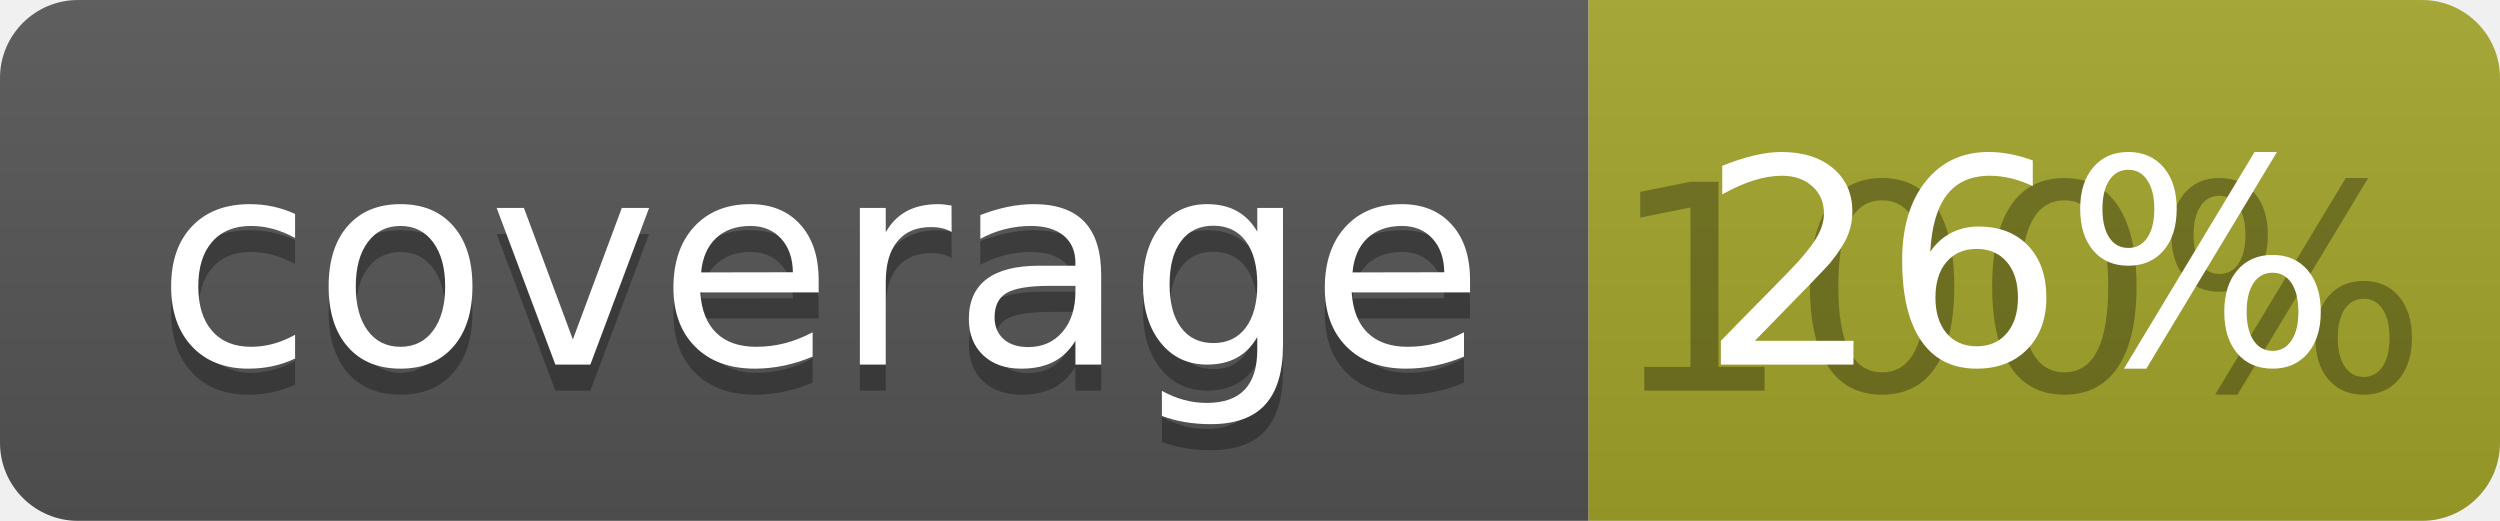
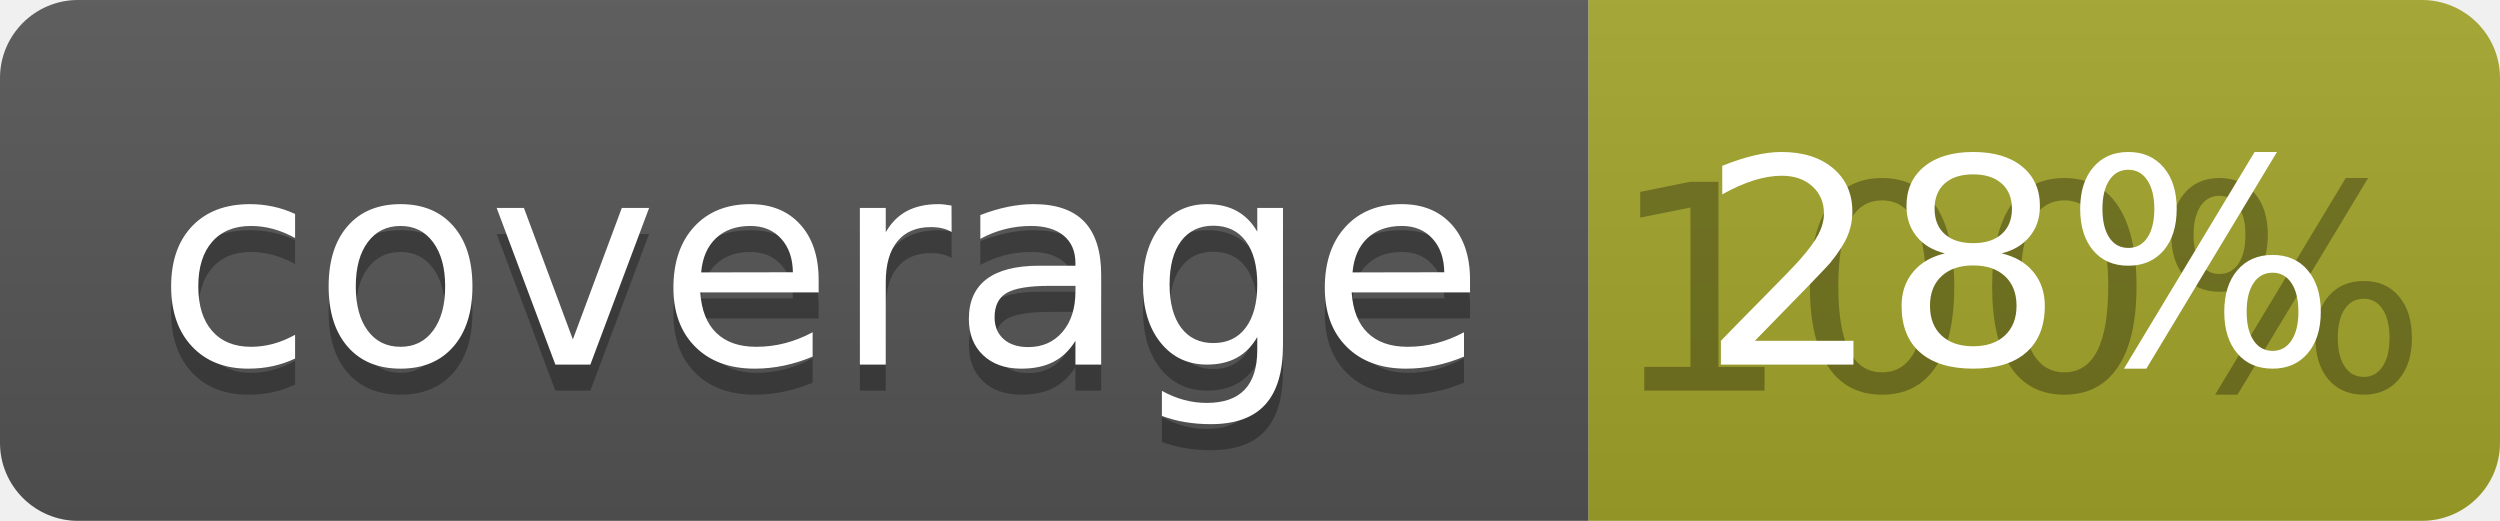
<svg xmlns="http://www.w3.org/2000/svg" width="96" height="20">
  <linearGradient id="b" x2="0" y2="100%">
    <stop offset="0" stop-color="#bbb" stop-opacity=".1" />
    <stop offset="1" stop-opacity=".1" />
  </linearGradient>
  <clipPath id="a">
    <rect width="96" height="20" rx="3" fill="#fff" />
  </clipPath>
  <g clip-path="url(#a)">
    <path fill="#555" d="M0 0h61v20H0z" />
    <path fill="#A3A52A" d="M61 0h35v20H61z" />
    <path fill="url(#b)" d="M0 0h96v20H0z" />
  </g>
  <g fill="#fff" text-anchor="middle" font-family="DejaVu Sans,Verdana,Geneva,sans-serif" font-size="110">
    <text x="315" y="150" fill="#010101" fill-opacity=".3" transform="scale(.1)" textLength="510">coverage</text>
    <text x="315" y="140" transform="scale(.1)" textLength="510">coverage</text>
    <text x="775" y="150" fill="#010101" fill-opacity=".3" transform="scale(.1)" textLength="250">100%</text>
-     <text x="775" y="140" transform="scale(.1)" textLength="250">26%</text>
+     <text x="775" y="140" transform="scale(.1)" textLength="250">28%</text>
  </g>
</svg>
